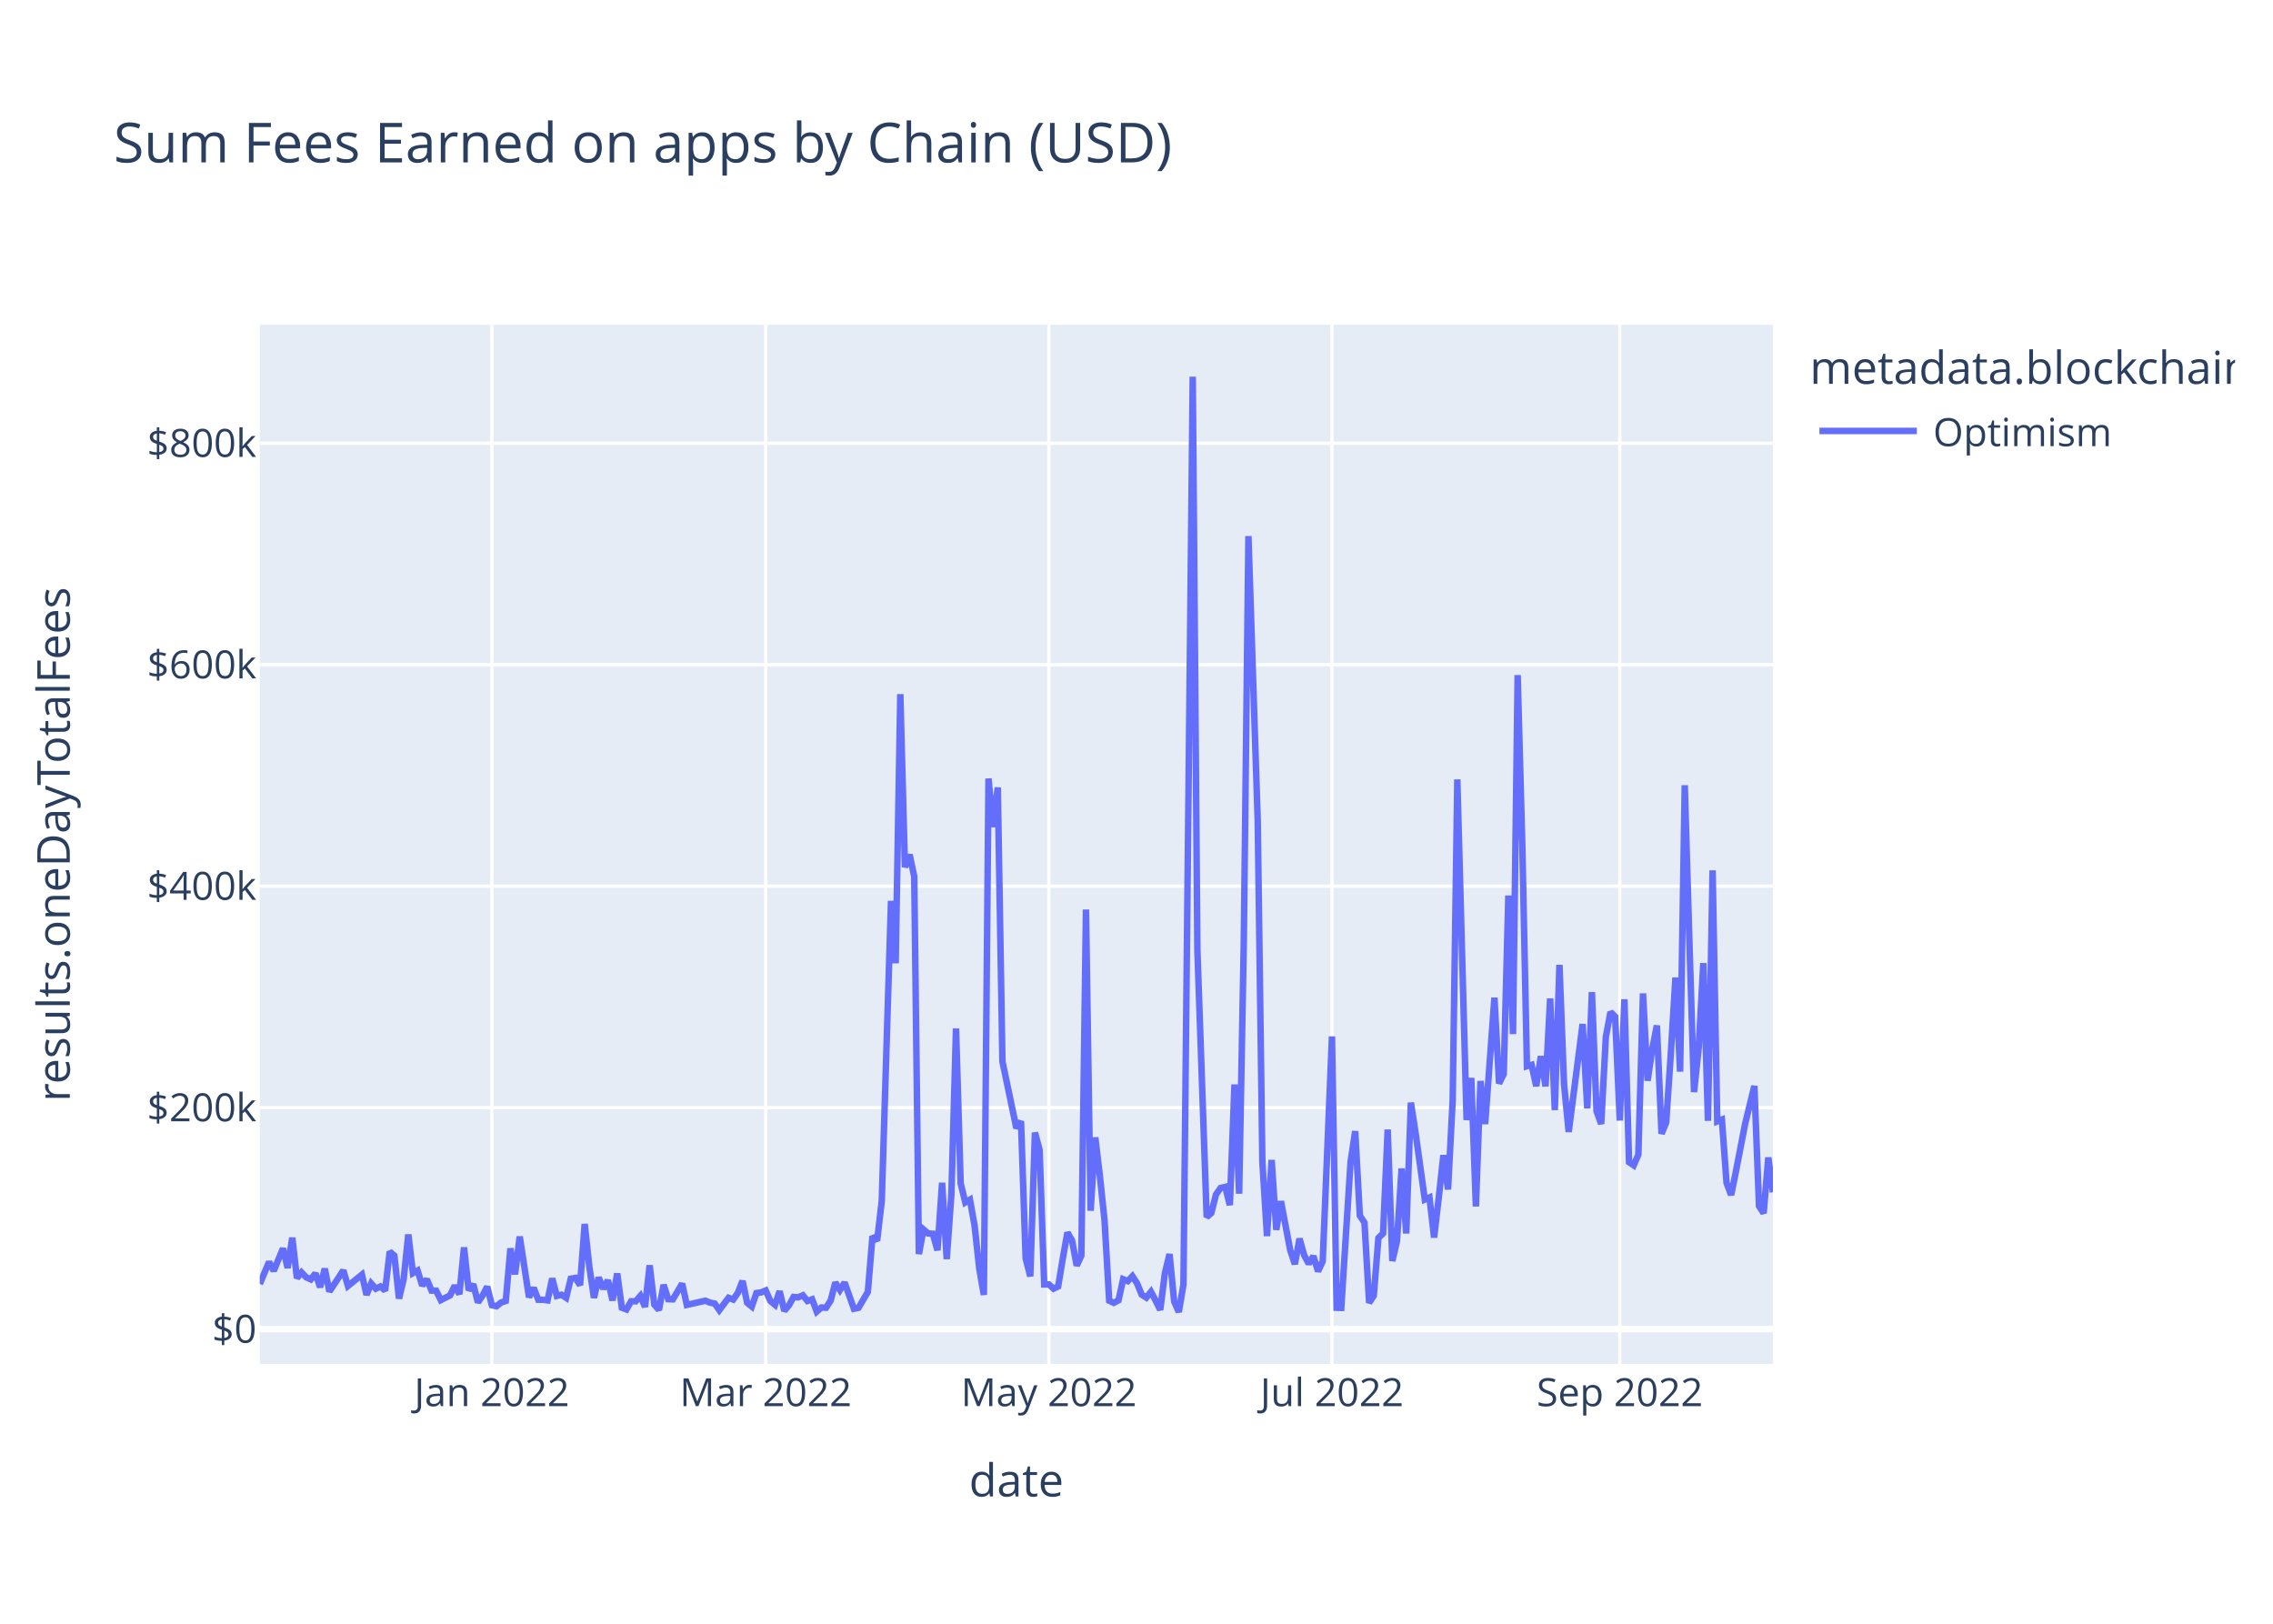
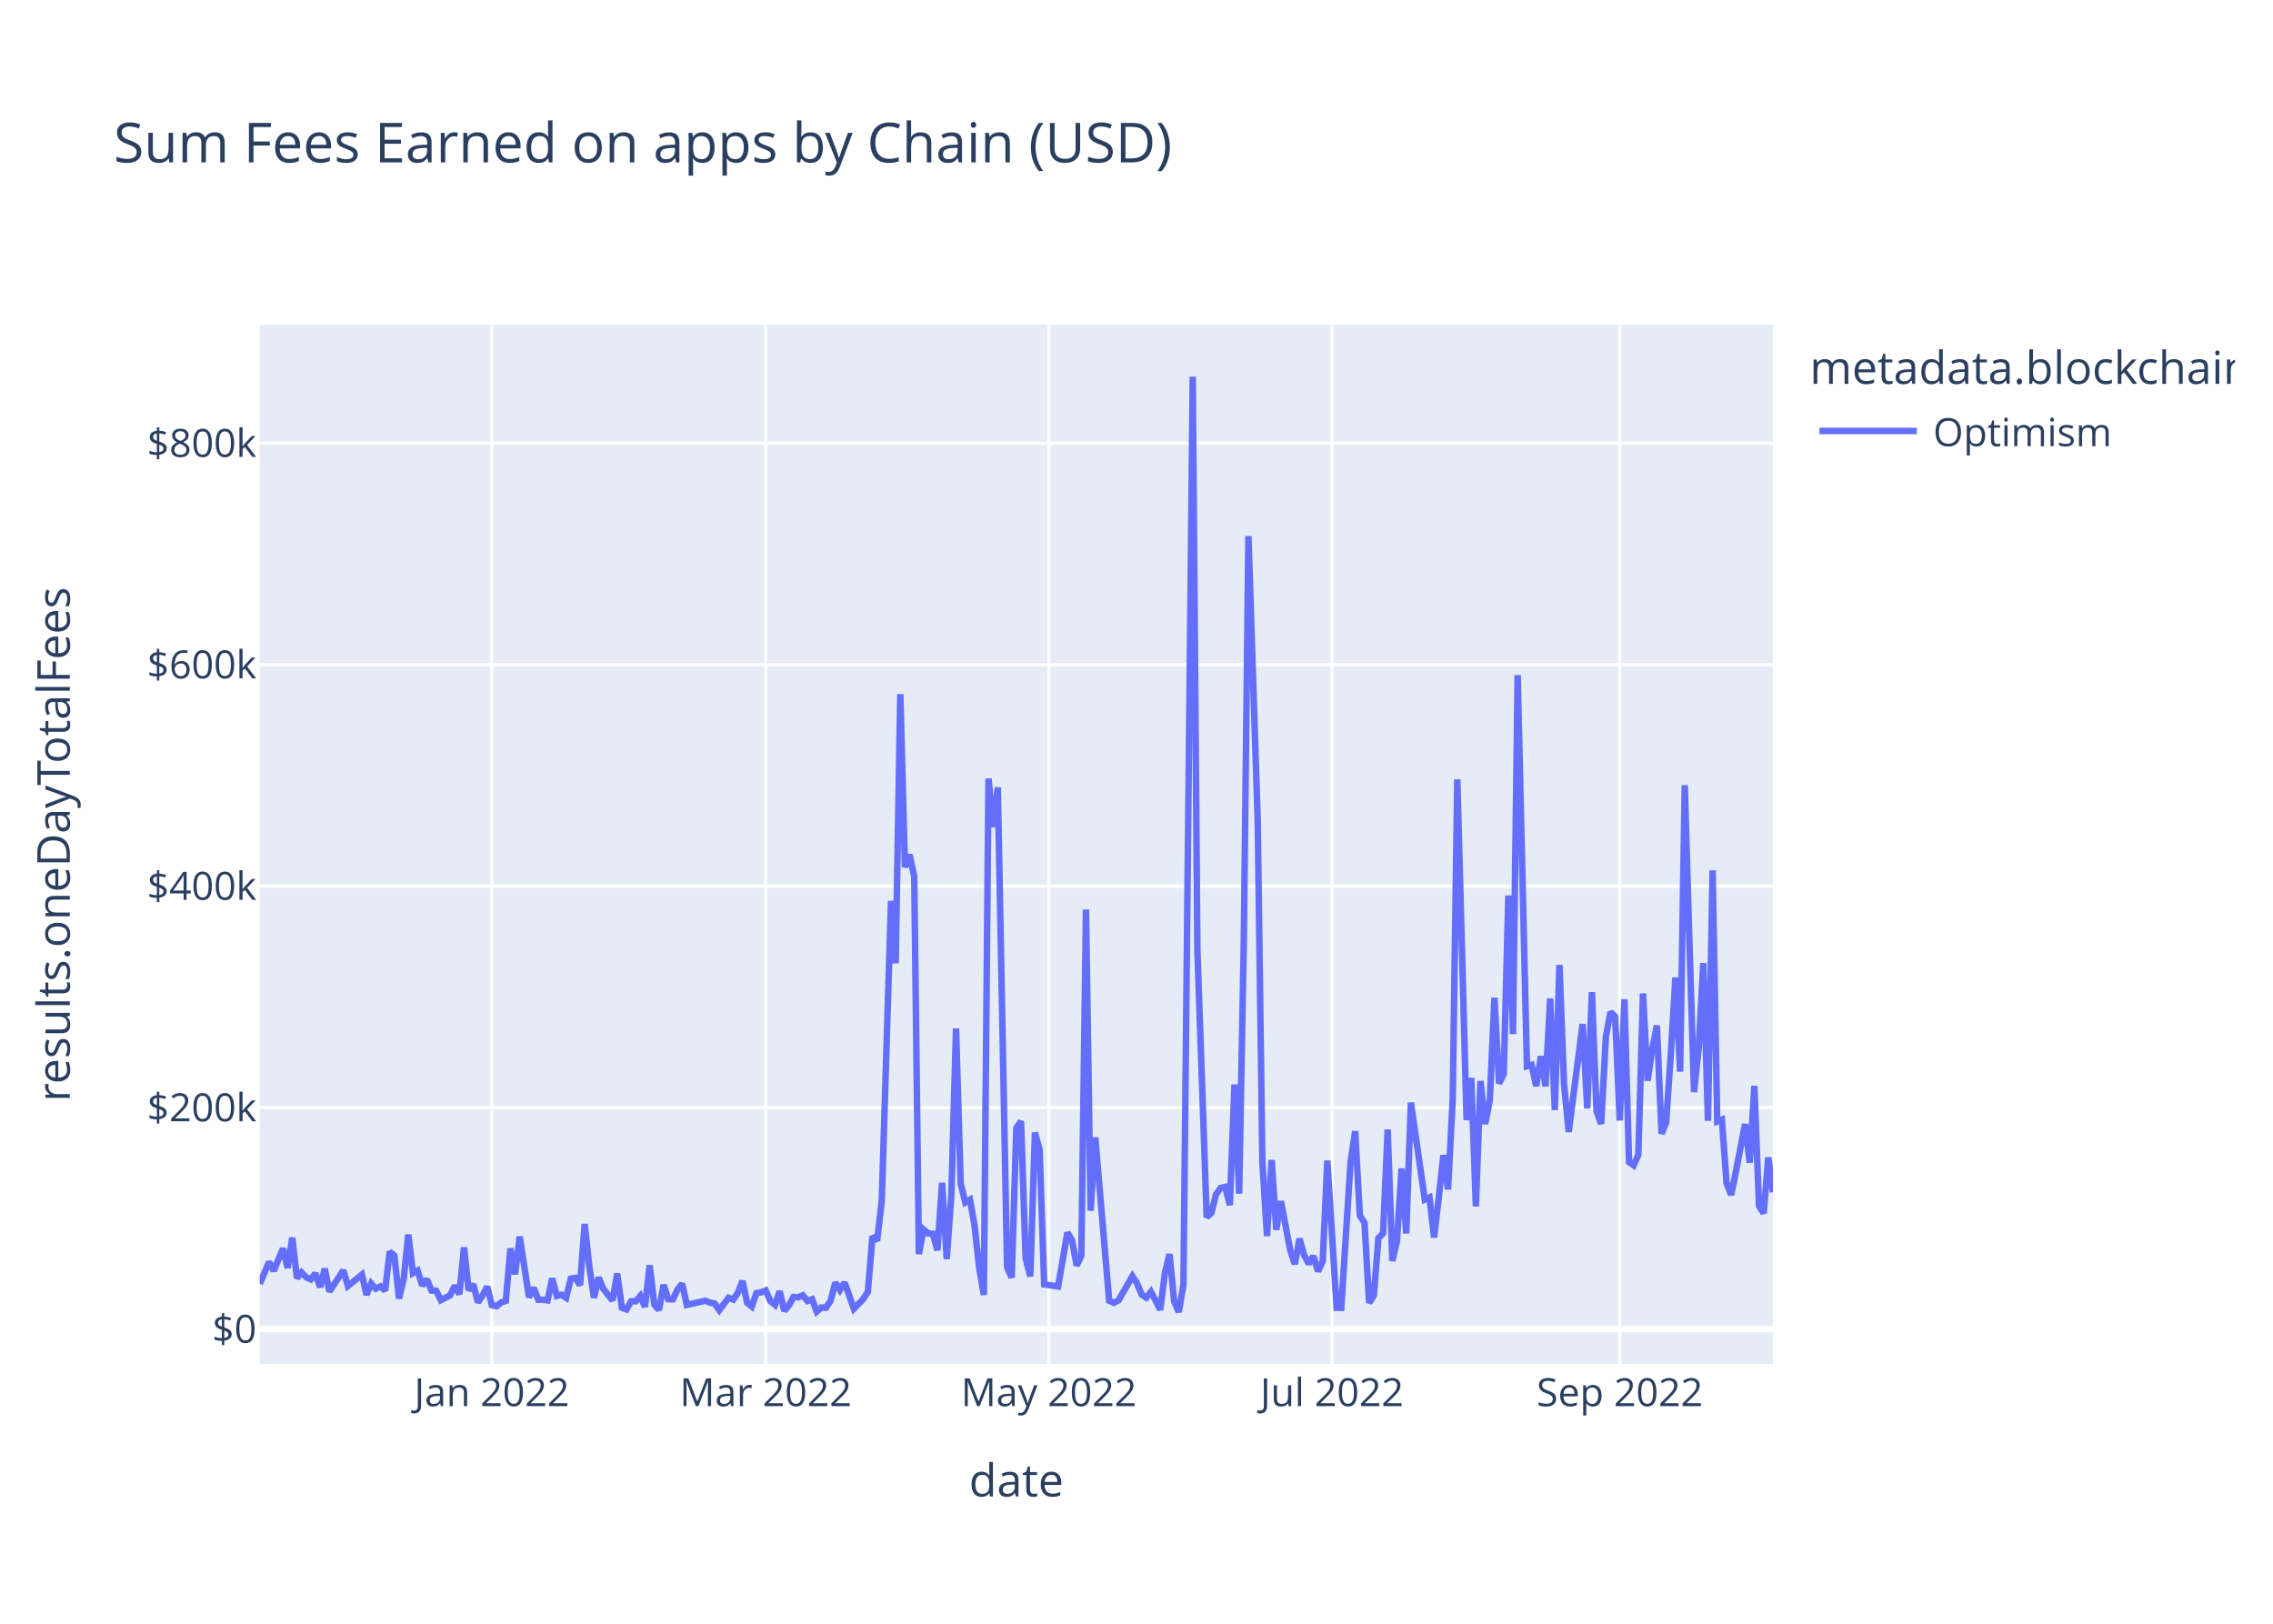
<svg xmlns="http://www.w3.org/2000/svg" class="main-svg" width="700" height="500" style="" viewBox="0 0 700 500">
  <rect x="0" y="0" width="700" height="500" style="fill: rgb(255, 255, 255); fill-opacity: 1;" />
-   <defs id="defs-d2a486">
+   <defs id="defs-f6b910">
    <g class="clips">
-       <clipPath id="clipd2a486xyplot" class="plotclip">
+       <clipPath id="clipf6b910xyplot" class="plotclip">
        <rect width="466" height="320" />
      </clipPath>
-       <clipPath class="axesclip" id="clipd2a486x">
+       <clipPath class="axesclip" id="clipf6b910x">
        <rect x="80" y="0" width="466" height="500" />
      </clipPath>
-       <clipPath class="axesclip" id="clipd2a486y">
+       <clipPath class="axesclip" id="clipf6b910y">
        <rect x="0" y="100" width="700" height="320" />
      </clipPath>
-       <clipPath class="axesclip" id="clipd2a486xy">
+       <clipPath class="axesclip" id="clipf6b910xy">
        <rect x="80" y="100" width="466" height="320" />
      </clipPath>
    </g>
    <g class="gradients" />
    <g class="patterns" />
  </defs>
  <g class="bglayer">
    <rect class="bg" x="80" y="100" width="466" height="320" style="fill: rgb(229, 236, 246); fill-opacity: 1; stroke-width: 0;" />
  </g>
  <g class="layer-below">
    <g class="imagelayer" />
    <g class="shapelayer" />
  </g>
  <g class="cartesianlayer">
    <g class="subplot xy">
      <g class="layer-subplot">
        <g class="shapelayer" />
        <g class="imagelayer" />
      </g>
      <g class="minor-gridlayer">
        <g class="x" />
        <g class="y" />
      </g>
      <g class="gridlayer">
        <g class="x">
          <path class="xgrid crisp" transform="translate(151.47,0)" d="M0,100v320" style="stroke: rgb(255, 255, 255); stroke-opacity: 1; stroke-width: 1px;" />
          <path class="xgrid crisp" transform="translate(235.81,0)" d="M0,100v320" style="stroke: rgb(255, 255, 255); stroke-opacity: 1; stroke-width: 1px;" />
          <path class="xgrid crisp" transform="translate(323.01,0)" d="M0,100v320" style="stroke: rgb(255, 255, 255); stroke-opacity: 1; stroke-width: 1px;" />
          <path class="xgrid crisp" transform="translate(410.2,0)" d="M0,100v320" style="stroke: rgb(255, 255, 255); stroke-opacity: 1; stroke-width: 1px;" />
          <path class="xgrid crisp" transform="translate(498.83,0)" d="M0,100v320" style="stroke: rgb(255, 255, 255); stroke-opacity: 1; stroke-width: 1px;" />
        </g>
        <g class="y">
          <path class="ygrid crisp" transform="translate(0,341.08)" d="M80,0h466" style="stroke: rgb(255, 255, 255); stroke-opacity: 1; stroke-width: 1px;" />
          <path class="ygrid crisp" transform="translate(0,272.88)" d="M80,0h466" style="stroke: rgb(255, 255, 255); stroke-opacity: 1; stroke-width: 1px;" />
          <path class="ygrid crisp" transform="translate(0,204.69)" d="M80,0h466" style="stroke: rgb(255, 255, 255); stroke-opacity: 1; stroke-width: 1px;" />
          <path class="ygrid crisp" transform="translate(0,136.49)" d="M80,0h466" style="stroke: rgb(255, 255, 255); stroke-opacity: 1; stroke-width: 1px;" />
        </g>
      </g>
      <g class="zerolinelayer">
        <path class="yzl zl crisp" transform="translate(0,409.28)" d="M80,0h466" style="stroke: rgb(255, 255, 255); stroke-opacity: 1; stroke-width: 2px;" />
      </g>
      <path class="xlines-below" />
      <path class="ylines-below" />
      <g class="overlines-below" />
      <g class="xaxislayer-below" />
      <g class="yaxislayer-below" />
      <g class="overaxes-below" />
-       <g class="plot" transform="translate(80,100)" clip-path="url(#clipd2a486xyplot)">
+       <g class="plot" transform="translate(80,100)" clip-path="url(#clipf6b910xyplot)">
        <g class="scatterlayer mlayer">
-           <g class="trace scatter tracec7aa14" style="stroke-miterlimit: 2; opacity: 1;">
+           <g class="trace scatter trace16628c" style="stroke-miterlimit: 2; opacity: 1;">
            <g class="fills" />
            <g class="errorbars" />
            <g class="lines">
-               <path class="js-line" d="M0,295.36L2.86,288.59L4.29,291.34L7.15,284.43L8.58,290.43L10.01,281.13L11.44,293.58L12.87,291.83L14.29,293.32L15.72,293.96L17.15,292.11L18.58,296.36L20.01,290.66L21.44,297.69L22.87,295.54L25.73,291.19L27.16,295.99L31.45,292.51L32.88,298.72L34.31,295.22L35.74,296.83L37.17,296.14L38.6,297.42L40.02,285.43L41.45,286.66L42.88,299.87L44.31,293.92L45.74,280.14L47.17,292.04L48.6,291.25L50.03,295.86L51.46,293.93L52.89,297.41L54.32,297.44L55.75,300.34L58.61,298.89L60.04,295.92L61.47,298.52L62.9,284.11L64.33,297.31L65.75,295.47L67.18,301.05L68.61,298.94L70.04,296.2L71.47,301.91L72.9,302.23L74.33,301.08L75.76,300.61L77.19,284.42L78.62,292.4L80.05,280.78L82.91,299.45L84.34,296.58L85.77,300.22L87.2,300.24L88.63,300.43L90.06,293.69L91.48,299.05L92.91,298.69L94.34,299.63L95.77,293.76L97.2,293.51L98.63,295.75L100.06,276.9L101.49,290.07L102.92,299.64L104.35,293.38L105.78,296.84L107.21,294.23L108.64,300.45L110.07,292.14L111.5,302.68L112.93,303.21L114.36,300.7L115.79,300.7L117.21,299.05L118.64,302.43L120.07,289.63L121.5,301.72L122.93,303.37L124.36,295.64L125.79,300.06L127.22,300.11L130.08,295.28L131.51,301.82L137.23,300.53L138.66,301.12L140.09,301.4L141.52,303.42L144.37,299.64L145.8,300.17L147.23,298.11L148.66,294.43L150.09,301.16L151.52,302.33L152.95,298.17L154.38,297.97L155.81,297.38L157.24,300.62L158.67,301.79L160.1,297.62L161.53,303.63L162.96,301.96L164.39,299.38L165.82,299.49L167.25,298.87L168.67,300.61L170.1,300.1L171.53,303.87L172.96,302.62L174.39,302.69L175.82,300.47L177.25,294.93L178.68,297.22L180.11,294.94L182.97,303.01L184.4,302.7L187.26,297.82L188.69,280.69L190.12,282.05L191.55,269.8L194.4,177.42L195.83,196.61L197.26,113.76L198.69,167.03L200.12,163.17L201.55,169.92L202.98,286.16L204.41,278.6L205.84,279.82L207.27,279.91L208.7,285L210.13,264.21L211.56,287.71L212.99,267.8L214.42,216.69L215.85,264.42L217.28,270.26L218.71,269.42L220.13,277.4L221.56,290.48L222.99,298.74L224.42,139.73L225.85,154.68L227.28,142.47L228.71,226.85L233,247.38L234.43,245.26L235.86,287.48L237.29,293.03L238.72,248.76L240.15,254.05L241.58,295.52L243.01,295.51L244.44,296.83L245.87,296.14L247.29,287.59L248.72,279.54L250.15,281.96L251.58,289.72L253.01,286.64L254.44,180.07L255.87,272.82L257.3,250.24L258.73,262.2L260.16,275.83L261.59,300.53L263.02,301.18L264.45,300.42L265.88,293.91L267.31,294.5L268.74,292.99L270.17,295.18L271.6,298.67L273.02,299.58L274.45,297.78L275.88,300.46L277.31,303.35L278.74,292.06L280.17,286.17L281.6,300.76L283.03,304L284.46,295.52L287.32,16L288.75,192.62L291.61,274.77L293.04,273.54L294.47,267.84L295.9,265.81L297.33,265.48L298.75,271.09L300.18,233.95L301.61,267.57L303.04,190.2L304.47,65.08L307.33,152.69L308.76,257.76L310.19,280.62L311.62,257.2L313.05,278.7L314.48,269.9L317.34,284.96L318.77,289.26L320.2,281.42L321.63,286.51L323.06,289.15L324.48,286.79L325.91,291.48L327.34,288.38L330.2,219.15L331.63,302.7L333.06,302.74L335.92,257.84L337.35,248.32L338.78,274.32L340.21,276.5L341.64,301.18L343.07,298.99L344.5,281.21L345.93,279.8L347.36,247.82L348.79,288.29L350.21,282.2L351.64,259.82L353.07,279.82L354.5,239.53L355.93,248.76L358.79,269.37L360.22,268.74L361.65,281.07L363.08,268.81L364.51,255.72L365.94,266.27L367.37,238.8L368.8,140.01L371.66,244.9L373.09,231.94L374.52,271.5L375.94,232.88L377.37,246.13L380.23,207.22L381.66,233.64L383.09,230.74L384.52,175.78L385.95,218.42L387.38,107.89L388.81,160.01L390.24,228.32L391.67,227.91L393.1,234.44L394.53,225.25L395.96,234.51L397.39,207.46L398.82,241.83L400.25,197.11L401.67,233.89L403.1,248.55L407.39,215.33L408.82,241.31L410.25,205.5L411.68,242.17L413.11,246.1L414.54,219.33L415.97,211.64L417.4,213.07L418.83,245.04L420.26,207.71L421.69,257.87L423.12,258.84L424.55,255.56L425.98,205.91L427.4,232.79L428.83,223.07L430.26,215.77L431.69,249.11L433.12,245.66L434.55,224.45L435.98,201.01L437.41,229.99L438.84,141.8L440.27,189.8L441.7,236.29L443.13,222.74L444.56,196.57L445.99,245.13L447.42,168.01L448.85,245.31L450.28,244.75L451.71,264.24L453.13,267.97L454.56,260.91L457.42,246.13L460.28,234.39L461.71,271.37L463.14,273.59L464.57,256.42L466,267.13" style="vector-effect: non-scaling-stroke; fill: none; stroke: rgb(99, 110, 250); stroke-opacity: 1; stroke-width: 2px; opacity: 1;" />
+               <path class="js-line" d="M0,295.36L2.86,288.59L4.29,291.34L7.15,284.43L8.58,290.43L10.01,281.13L11.44,293.58L12.87,291.83L14.29,293.32L15.72,293.96L17.15,292.11L18.58,296.36L20.01,290.66L21.44,297.69L22.87,295.54L25.73,291.19L27.16,295.99L31.45,292.51L32.88,298.72L34.31,295.22L35.74,296.83L37.17,296.14L38.6,297.42L40.02,285.43L41.45,286.66L42.88,299.87L44.31,293.92L45.74,280.14L47.17,292.04L48.6,291.25L50.03,295.86L51.46,293.93L52.89,297.41L54.32,297.44L55.75,300.34L58.61,298.89L60.04,295.92L61.47,298.52L62.9,284.11L64.33,297.31L65.75,295.47L67.18,301.05L68.61,298.94L70.04,296.2L71.47,301.91L72.9,302.23L74.33,301.08L75.76,300.61L77.19,284.42L78.62,292.4L80.05,280.78L82.91,299.45L84.34,296.58L85.77,300.22L87.2,300.24L88.63,300.43L90.06,293.69L91.48,299.05L92.91,298.69L94.34,299.63L95.77,293.76L97.2,293.51L98.63,295.75L100.06,276.9L101.49,290.07L102.92,299.64L104.35,293.38L105.78,296.84L108.64,300.45L110.07,292.14L111.5,302.68L112.93,303.21L114.36,300.7L115.79,300.7L117.21,299.05L118.64,302.43L120.07,289.63L121.5,301.72L122.93,303.37L124.36,295.64L125.79,300.06L127.22,300.11L128.65,297.12L130.08,295.28L131.51,301.82L137.23,300.53L138.66,301.12L140.09,301.4L141.52,303.42L144.37,299.64L145.8,300.17L147.23,298.11L148.66,294.43L150.09,301.16L151.52,302.33L152.95,298.17L154.38,297.97L155.81,297.38L157.24,300.62L158.67,301.79L160.1,297.62L161.53,303.63L162.96,301.96L164.39,299.38L165.82,299.49L167.25,298.87L168.67,300.61L170.1,300.1L171.53,303.87L172.96,302.62L174.39,302.69L175.82,300.47L177.25,294.93L178.68,297.22L180.11,294.94L182.97,303.01L185.83,300.02L187.26,297.82L188.69,280.69L190.12,282.05L191.55,269.8L194.4,177.42L195.83,196.61L197.26,113.76L198.69,167.03L200.12,163.17L201.55,169.92L202.98,286.16L204.41,278.6L205.84,279.82L207.27,279.91L208.7,285L210.13,264.21L211.56,287.71L212.99,267.8L214.42,216.69L215.85,264.42L217.28,270.26L218.71,269.42L220.13,277.4L221.56,290.48L222.99,298.74L224.42,139.73L225.85,154.68L227.28,142.47L230.14,290.23L231.57,293.39L233,247.38L234.43,245.26L235.86,287.48L237.29,293.03L238.72,248.76L240.15,254.05L241.58,295.52L245.87,296.14L248.72,279.54L250.15,281.96L251.58,289.72L253.01,286.64L254.44,180.07L255.87,272.82L257.3,250.24L261.59,300.53L263.02,301.18L264.45,300.42L268.74,292.99L270.17,295.18L271.6,298.67L273.02,299.58L274.45,297.78L275.88,300.46L277.31,303.35L278.74,292.06L280.17,286.17L281.6,300.76L283.03,304L284.46,295.52L287.32,16L288.75,192.62L291.61,274.77L293.04,273.54L294.47,267.84L295.9,265.81L297.33,265.48L298.75,271.09L300.18,233.95L301.61,267.57L303.04,190.2L304.47,65.08L307.33,152.69L308.76,257.76L310.19,280.62L311.62,257.2L313.05,278.7L314.48,269.9L317.34,284.96L318.77,289.26L320.2,281.42L321.63,286.51L323.06,289.15L324.48,286.79L325.91,291.48L327.34,288.38L328.77,257.38L331.63,302.7L333.06,302.74L334.49,280.24L335.92,257.84L337.35,248.32L338.78,274.32L340.21,276.5L341.64,301.18L343.07,298.99L344.5,281.21L345.93,279.8L347.36,247.82L348.79,288.29L350.21,282.2L351.64,259.82L353.07,279.82L354.5,239.53L358.79,269.37L360.22,268.74L361.65,281.07L363.08,268.81L364.51,255.72L365.94,266.27L367.37,238.8L368.8,140.01L371.66,244.9L373.09,231.94L374.52,271.5L375.94,232.88L377.37,246.13L378.8,238.9L380.23,207.22L381.66,233.64L383.09,230.74L384.52,175.78L385.95,218.42L387.38,107.89L390.24,228.32L391.67,227.91L393.1,234.44L394.53,225.25L395.96,234.51L397.39,207.46L398.82,241.83L400.25,197.11L401.67,233.89L403.1,248.55L407.39,215.33L408.82,241.31L410.25,205.5L411.68,242.17L413.11,246.1L414.54,219.33L415.97,211.64L417.4,213.07L418.83,245.04L420.26,207.71L421.69,257.87L423.12,258.84L424.55,255.56L425.98,205.91L427.4,232.79L428.83,223.07L430.26,215.77L431.69,249.11L433.12,245.66L434.55,224.45L435.98,201.01L437.41,229.99L438.84,141.8L440.27,189.8L441.7,236.29L443.13,222.74L444.56,196.57L445.99,245.13L447.42,168.01L448.85,245.31L450.28,244.75L451.71,264.24L453.13,267.97L454.56,260.91L457.42,246.13L458.85,258.03L460.28,234.39L461.71,271.37L463.14,273.59L464.57,256.42L466,267.13" style="vector-effect: non-scaling-stroke; fill: none; stroke: rgb(99, 110, 250); stroke-opacity: 1; stroke-width: 2px; opacity: 1;" />
            </g>
            <g class="points" />
            <g class="text" />
          </g>
        </g>
      </g>
      <g class="overplot" />
      <path class="xlines-above crisp" d="M0,0" style="fill: none;" />
      <path class="ylines-above crisp" d="M0,0" style="fill: none;" />
      <g class="overlines-above" />
      <g class="xaxislayer-above">
        <g class="xtick">
          <text text-anchor="middle" x="0" y="433" transform="translate(151.47,0)" style="font-family: 'Open Sans', verdana, arial, sans-serif; font-size: 12px; fill: rgb(42, 63, 95); fill-opacity: 1; white-space: pre; opacity: 1;">Jan 2022</text>
        </g>
        <g class="xtick">
          <text text-anchor="middle" x="0" y="433" style="font-family: 'Open Sans', verdana, arial, sans-serif; font-size: 12px; fill: rgb(42, 63, 95); fill-opacity: 1; white-space: pre; opacity: 1;" transform="translate(235.81,0)">Mar 2022</text>
        </g>
        <g class="xtick">
          <text text-anchor="middle" x="0" y="433" style="font-family: 'Open Sans', verdana, arial, sans-serif; font-size: 12px; fill: rgb(42, 63, 95); fill-opacity: 1; white-space: pre; opacity: 1;" transform="translate(323.01,0)">May 2022</text>
        </g>
        <g class="xtick">
          <text text-anchor="middle" x="0" y="433" style="font-family: 'Open Sans', verdana, arial, sans-serif; font-size: 12px; fill: rgb(42, 63, 95); fill-opacity: 1; white-space: pre; opacity: 1;" transform="translate(410.2,0)">Jul 2022</text>
        </g>
        <g class="xtick">
          <text text-anchor="middle" x="0" y="433" style="font-family: 'Open Sans', verdana, arial, sans-serif; font-size: 12px; fill: rgb(42, 63, 95); fill-opacity: 1; white-space: pre; opacity: 1;" transform="translate(498.83,0)">Sep 2022</text>
        </g>
      </g>
      <g class="yaxislayer-above">
        <g class="ytick">
          <text text-anchor="end" x="79" y="4.2" transform="translate(0,409.28)" style="font-family: 'Open Sans', verdana, arial, sans-serif; font-size: 12px; fill: rgb(42, 63, 95); fill-opacity: 1; white-space: pre; opacity: 1;">$0</text>
        </g>
        <g class="ytick">
          <text text-anchor="end" x="79" y="4.2" style="font-family: 'Open Sans', verdana, arial, sans-serif; font-size: 12px; fill: rgb(42, 63, 95); fill-opacity: 1; white-space: pre; opacity: 1;" transform="translate(0,341.08)">$200k</text>
        </g>
        <g class="ytick">
          <text text-anchor="end" x="79" y="4.2" style="font-family: 'Open Sans', verdana, arial, sans-serif; font-size: 12px; fill: rgb(42, 63, 95); fill-opacity: 1; white-space: pre; opacity: 1;" transform="translate(0,272.88)">$400k</text>
        </g>
        <g class="ytick">
          <text text-anchor="end" x="79" y="4.2" style="font-family: 'Open Sans', verdana, arial, sans-serif; font-size: 12px; fill: rgb(42, 63, 95); fill-opacity: 1; white-space: pre; opacity: 1;" transform="translate(0,204.69)">$600k</text>
        </g>
        <g class="ytick">
          <text text-anchor="end" x="79" y="4.2" style="font-family: 'Open Sans', verdana, arial, sans-serif; font-size: 12px; fill: rgb(42, 63, 95); fill-opacity: 1; white-space: pre; opacity: 1;" transform="translate(0,136.49)">$800k</text>
        </g>
      </g>
      <g class="overaxes-above" />
    </g>
  </g>
  <g class="polarlayer" />
  <g class="smithlayer" />
  <g class="ternarylayer" />
  <g class="geolayer" />
  <g class="funnelarealayer" />
  <g class="pielayer" />
  <g class="iciclelayer" />
  <g class="treemaplayer" />
  <g class="sunburstlayer" />
  <g class="glimages" />
-   <defs id="topdefs-d2a486">
+   <defs id="topdefs-f6b910">
    <g class="clips" />
-     <clipPath id="legendd2a486">
+     <clipPath id="legendf6b910">
      <rect width="133" height="48" x="0" y="0" />
    </clipPath>
  </defs>
  <g class="layer-above">
    <g class="imagelayer" />
    <g class="shapelayer" />
  </g>
  <g class="infolayer">
    <g class="legend" pointer-events="all" transform="translate(555.32,100)">
      <rect class="bg" shape-rendering="crispEdges" style="stroke: rgb(68, 68, 68); stroke-opacity: 1; fill: rgb(255, 255, 255); fill-opacity: 1; stroke-width: 0px;" width="133" height="48" x="0" y="0" />
-       <g class="scrollbox" transform="" clip-path="url(#legendd2a486)">
+       <g class="scrollbox" transform="" clip-path="url(#legendf6b910)">
        <text class="legendtitletext" text-anchor="start" x="2" y="18.2" style="font-family: 'Open Sans', verdana, arial, sans-serif; font-size: 14px; fill: rgb(42, 63, 95); fill-opacity: 1; white-space: pre;">metadata.blockchain</text>
        <g class="groups" transform="">
          <g class="traces" transform="translate(0,32.7)" style="opacity: 1;">
            <text class="legendtext" text-anchor="start" x="40" y="4.68" style="font-family: 'Open Sans', verdana, arial, sans-serif; font-size: 12px; fill: rgb(42, 63, 95); fill-opacity: 1; white-space: pre;">Optimism</text>
            <g class="layers" style="opacity: 1;">
              <g class="legendfill" />
              <g class="legendlines">
                <path class="js-line" d="M5,0h30" style="fill: none; stroke: rgb(99, 110, 250); stroke-opacity: 1; stroke-width: 2px;" />
              </g>
              <g class="legendsymbols">
                <g class="legendpoints" />
              </g>
            </g>
            <rect class="legendtoggle" x="0" y="-9.5" width="90.672" height="19" style="fill: rgb(0, 0, 0); fill-opacity: 0;" />
          </g>
        </g>
      </g>
      <rect class="scrollbar" rx="20" ry="3" width="0" height="0" style="fill: rgb(128, 139, 164); fill-opacity: 1;" x="0" y="0" />
    </g>
    <g class="g-gtitle">
      <text class="gtitle" x="35" y="50" text-anchor="start" dy="0em" style="font-family: 'Open Sans', verdana, arial, sans-serif; font-size: 17px; fill: rgb(42, 63, 95); opacity: 1; font-weight: normal; white-space: pre;">Sum Fees Earned on apps by Chain (USD)</text>
    </g>
    <g class="g-xtitle">
      <text class="xtitle" x="313" y="460.8" text-anchor="middle" style="font-family: 'Open Sans', verdana, arial, sans-serif; font-size: 14px; fill: rgb(42, 63, 95); opacity: 1; font-weight: normal; white-space: pre;">date</text>
    </g>
    <g class="g-ytitle">
      <text class="ytitle" transform="rotate(-90,21.49688,260)" x="21.497" y="260" text-anchor="middle" style="font-family: 'Open Sans', verdana, arial, sans-serif; font-size: 14px; fill: rgb(42, 63, 95); opacity: 1; font-weight: normal; white-space: pre;">results.oneDayTotalFees</text>
    </g>
  </g>
</svg>
